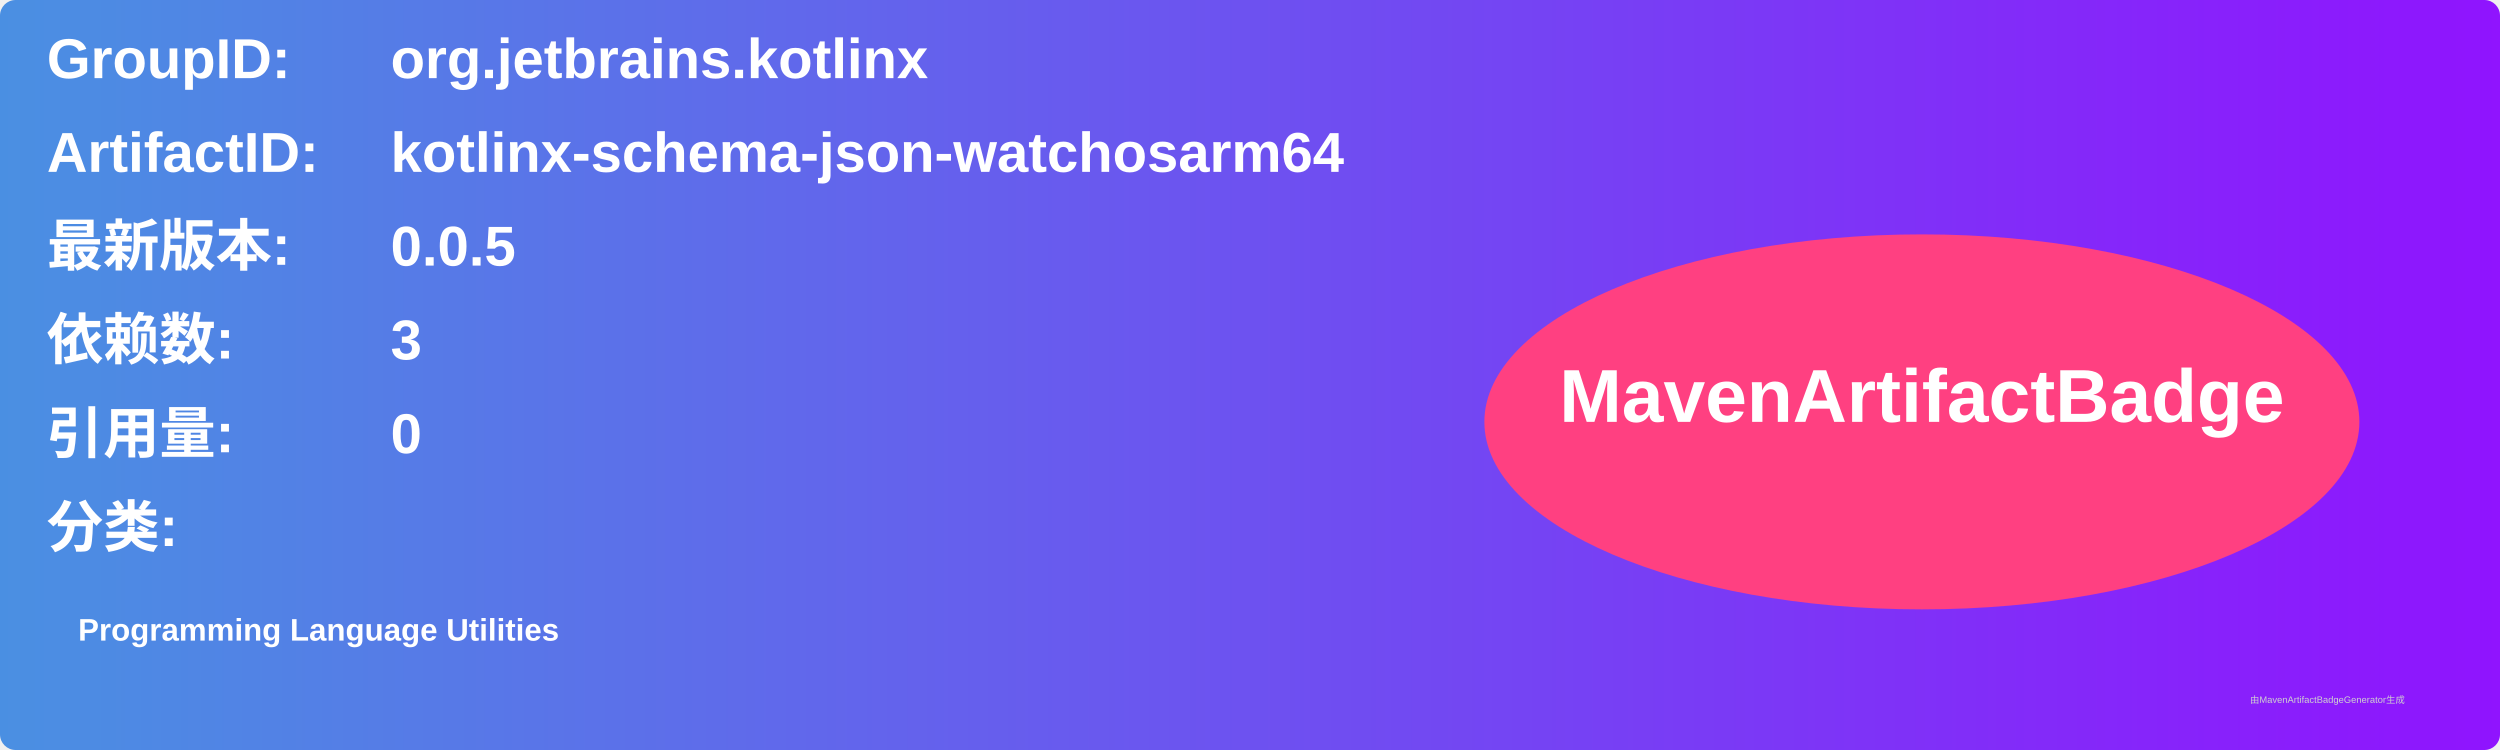
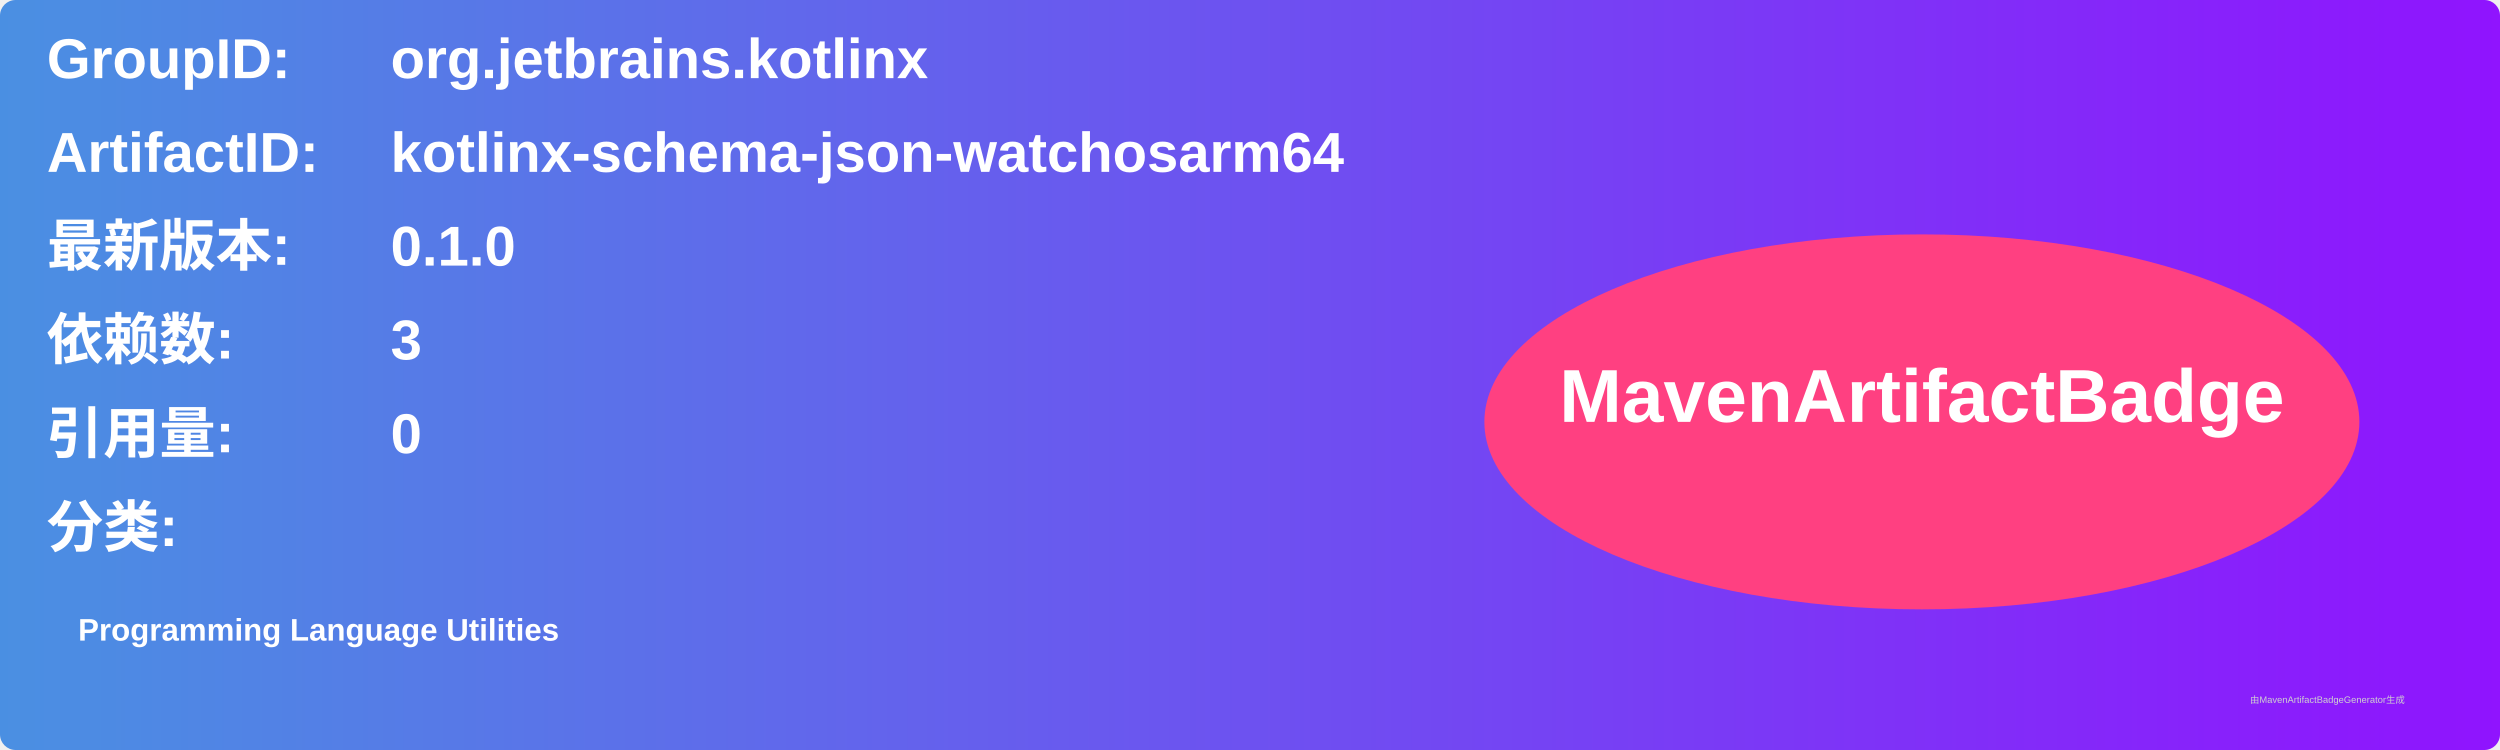
<svg xmlns="http://www.w3.org/2000/svg" width="800" height="240" viewBox="0 0 800 240">
  <linearGradient id="grad" x1="0%" y1="0%" x2="100%" y2="0%">
    <stop offset="0%" stop-color="#4a90e2" />
    <stop offset="100%" stop-color="#9013fe" />
  </linearGradient>
  <rect width="100%" height="100%" rx="5" ry="5" fill="url(#grad)" />
  <g transform="translate(15, 15)">
    <text x="0" y="10" font-family="Arial" font-size="18" fill="white" font-weight="bold" width="260">GroupID:</text>
    <text x="110" y="10" font-family="Arial" font-size="18" fill="white" font-weight="bold" width="460">org.jetbrains.kotlinx</text>
    <text x="0" y="40" font-family="Arial" font-size="18" fill="white" font-weight="bold" width="260">ArtifactID:</text>
    <text x="110" y="40" font-family="Arial" font-size="18" fill="white" font-weight="bold" width="460">kotlinx-schema-json-watchosarm64</text>
    <text x="0" y="70" font-family="Arial" font-size="18" fill="white" font-weight="bold">最新版本:</text>
    <text x="110" y="70" font-family="Arial" font-size="18" fill="white" font-weight="bold">
-       <tspan font-weight="bold">0.0.5</tspan>
+       <tspan font-weight="bold">0.1.0</tspan>
    </text>
    <text x="0" y="100" font-family="Arial" font-size="18" fill="white" font-weight="bold">依赖数: </text>
    <text x="110" y="100" font-family="Arial" font-size="18" fill="white">
      <tspan font-weight="bold">3</tspan>
    </text>
    <text x="0" y="130" font-family="Arial" font-size="18" fill="white" font-weight="bold">引用量: </text>
    <text x="110" y="130" font-family="Arial" font-size="18" fill="white">
      <tspan font-weight="bold">0</tspan>
    </text>
    <text x="0" y="160" font-family="Arial" font-size="18" fill="white" font-weight="bold">分类:</text>
    <text x="10" y="190" font-family="Arial" font-size="10" fill="white">
      <tspan font-weight="bold">Programming Language Utilities</tspan>
    </text>
    <ellipse cx="600" cy="120" rx="140" ry="60" fill="#ff4081" />
    <text x="600" y="120" text-anchor="middle" font-family="Arial" font-size="24" fill="white" font-weight="bold">MavenArtifactBadge</text>
  </g>
  <text x="720" y="225" font-family="Arial" font-size="3" fill="#d0d0d0">由MavenArtifactBadgeGenerator生成</text>
</svg>
